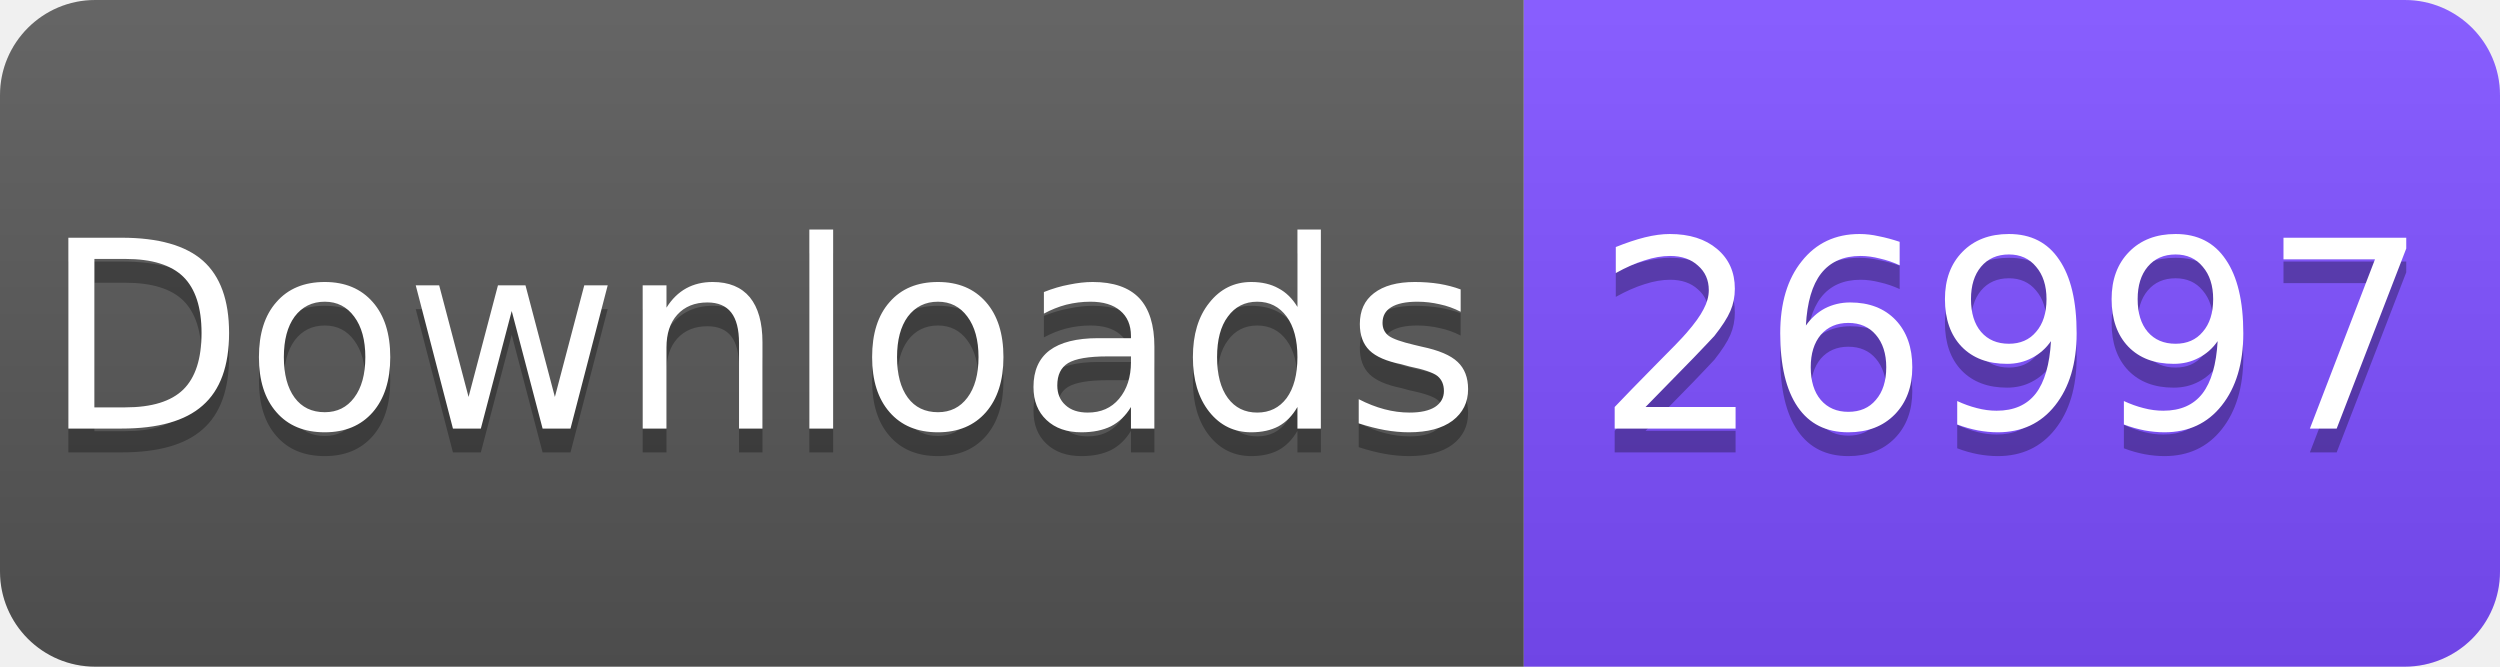
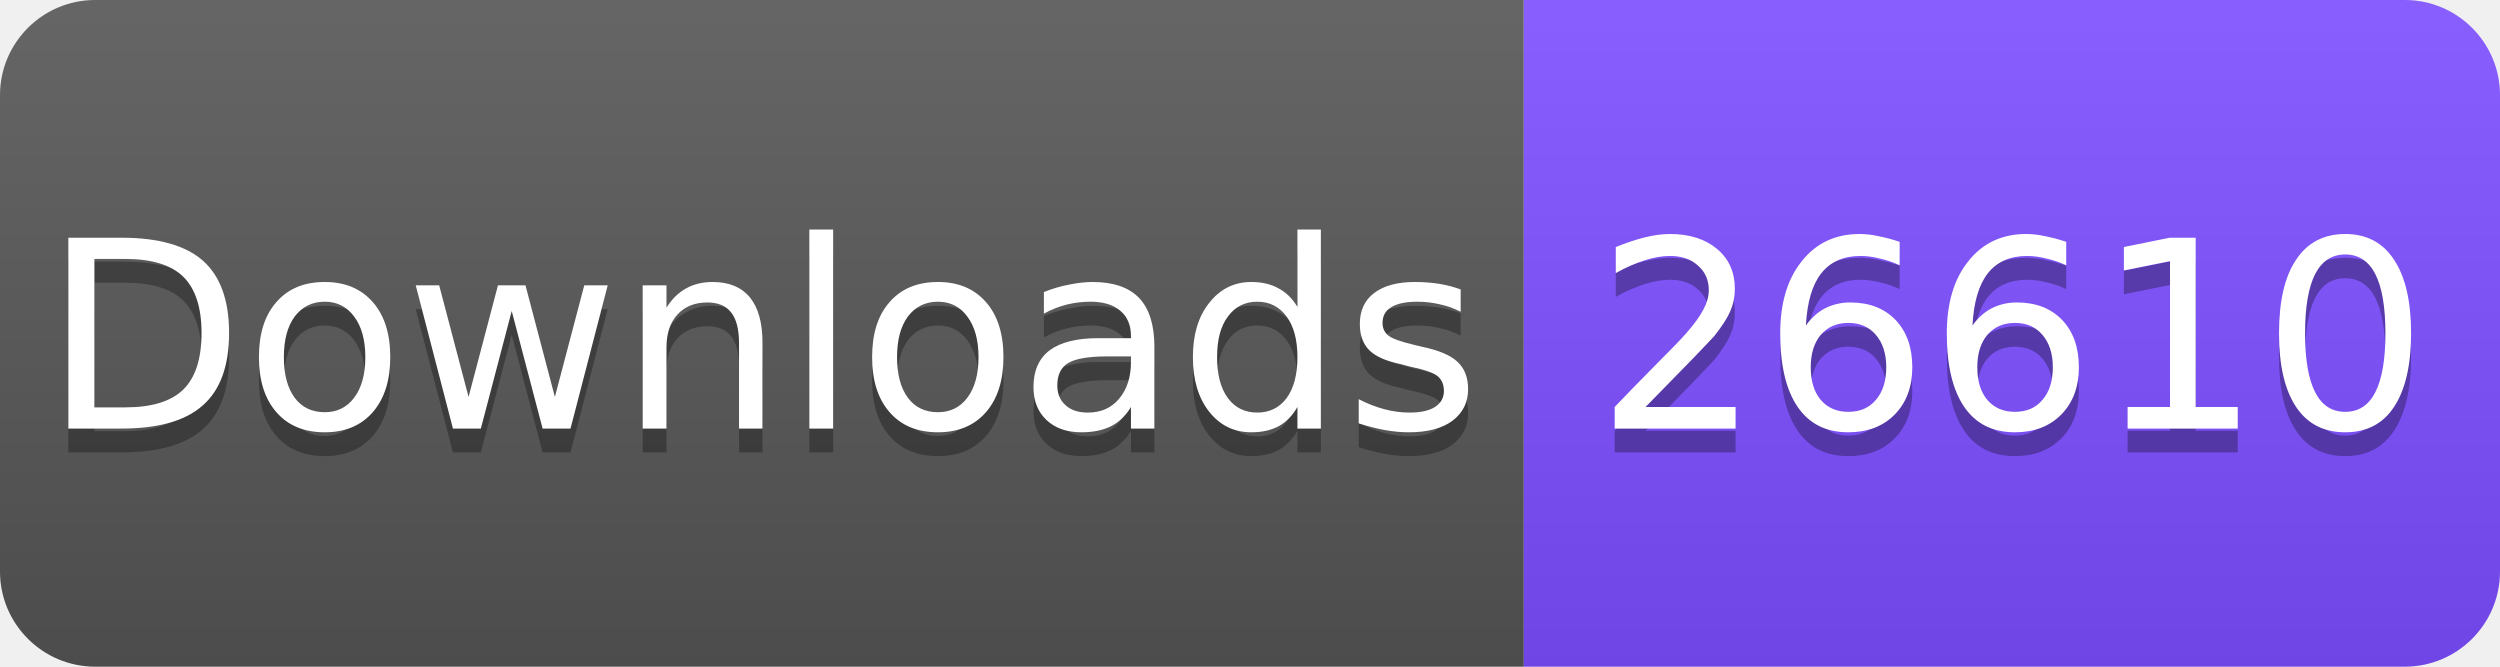
<svg xmlns="http://www.w3.org/2000/svg" width="105" height="28" viewBox="0 0 105 28">
  <linearGradient id="s" x2="0" y2="100%">
    <stop offset="0" stop-color="#fff" stop-opacity=".1" />
    <stop offset="1" stop-opacity=".1" />
  </linearGradient>
  <clipPath id="r">
    <rect width="105" height="28" rx="4" fill="#fff" />
  </clipPath>
  <g clip-path="url(#r)">
    <rect width="64" height="28" fill="#555" />
    <rect x="64" width="41" height="28" fill="#7C4DFF" />
    <rect width="105" height="28" fill="url(#s)" />
  </g>
  <g fill="#fff" text-anchor="middle" font-family="Verdana,Geneva,DejaVu Sans,sans-serif" font-size="11">
    <text x="32" y="19" fill="#010101" fill-opacity=".3">Downloads</text>
    <text x="32" y="18">Downloads</text>
-     <text x="84.5" y="19" fill="#010101" fill-opacity=".3">26997</text>
-     <text x="84.5" y="18">26997</text>
+     <text x="84.5" y="19" fill="#010101" fill-opacity=".3">26610</text>
+     <text x="84.5" y="18">26610</text>
  </g>
</svg>
